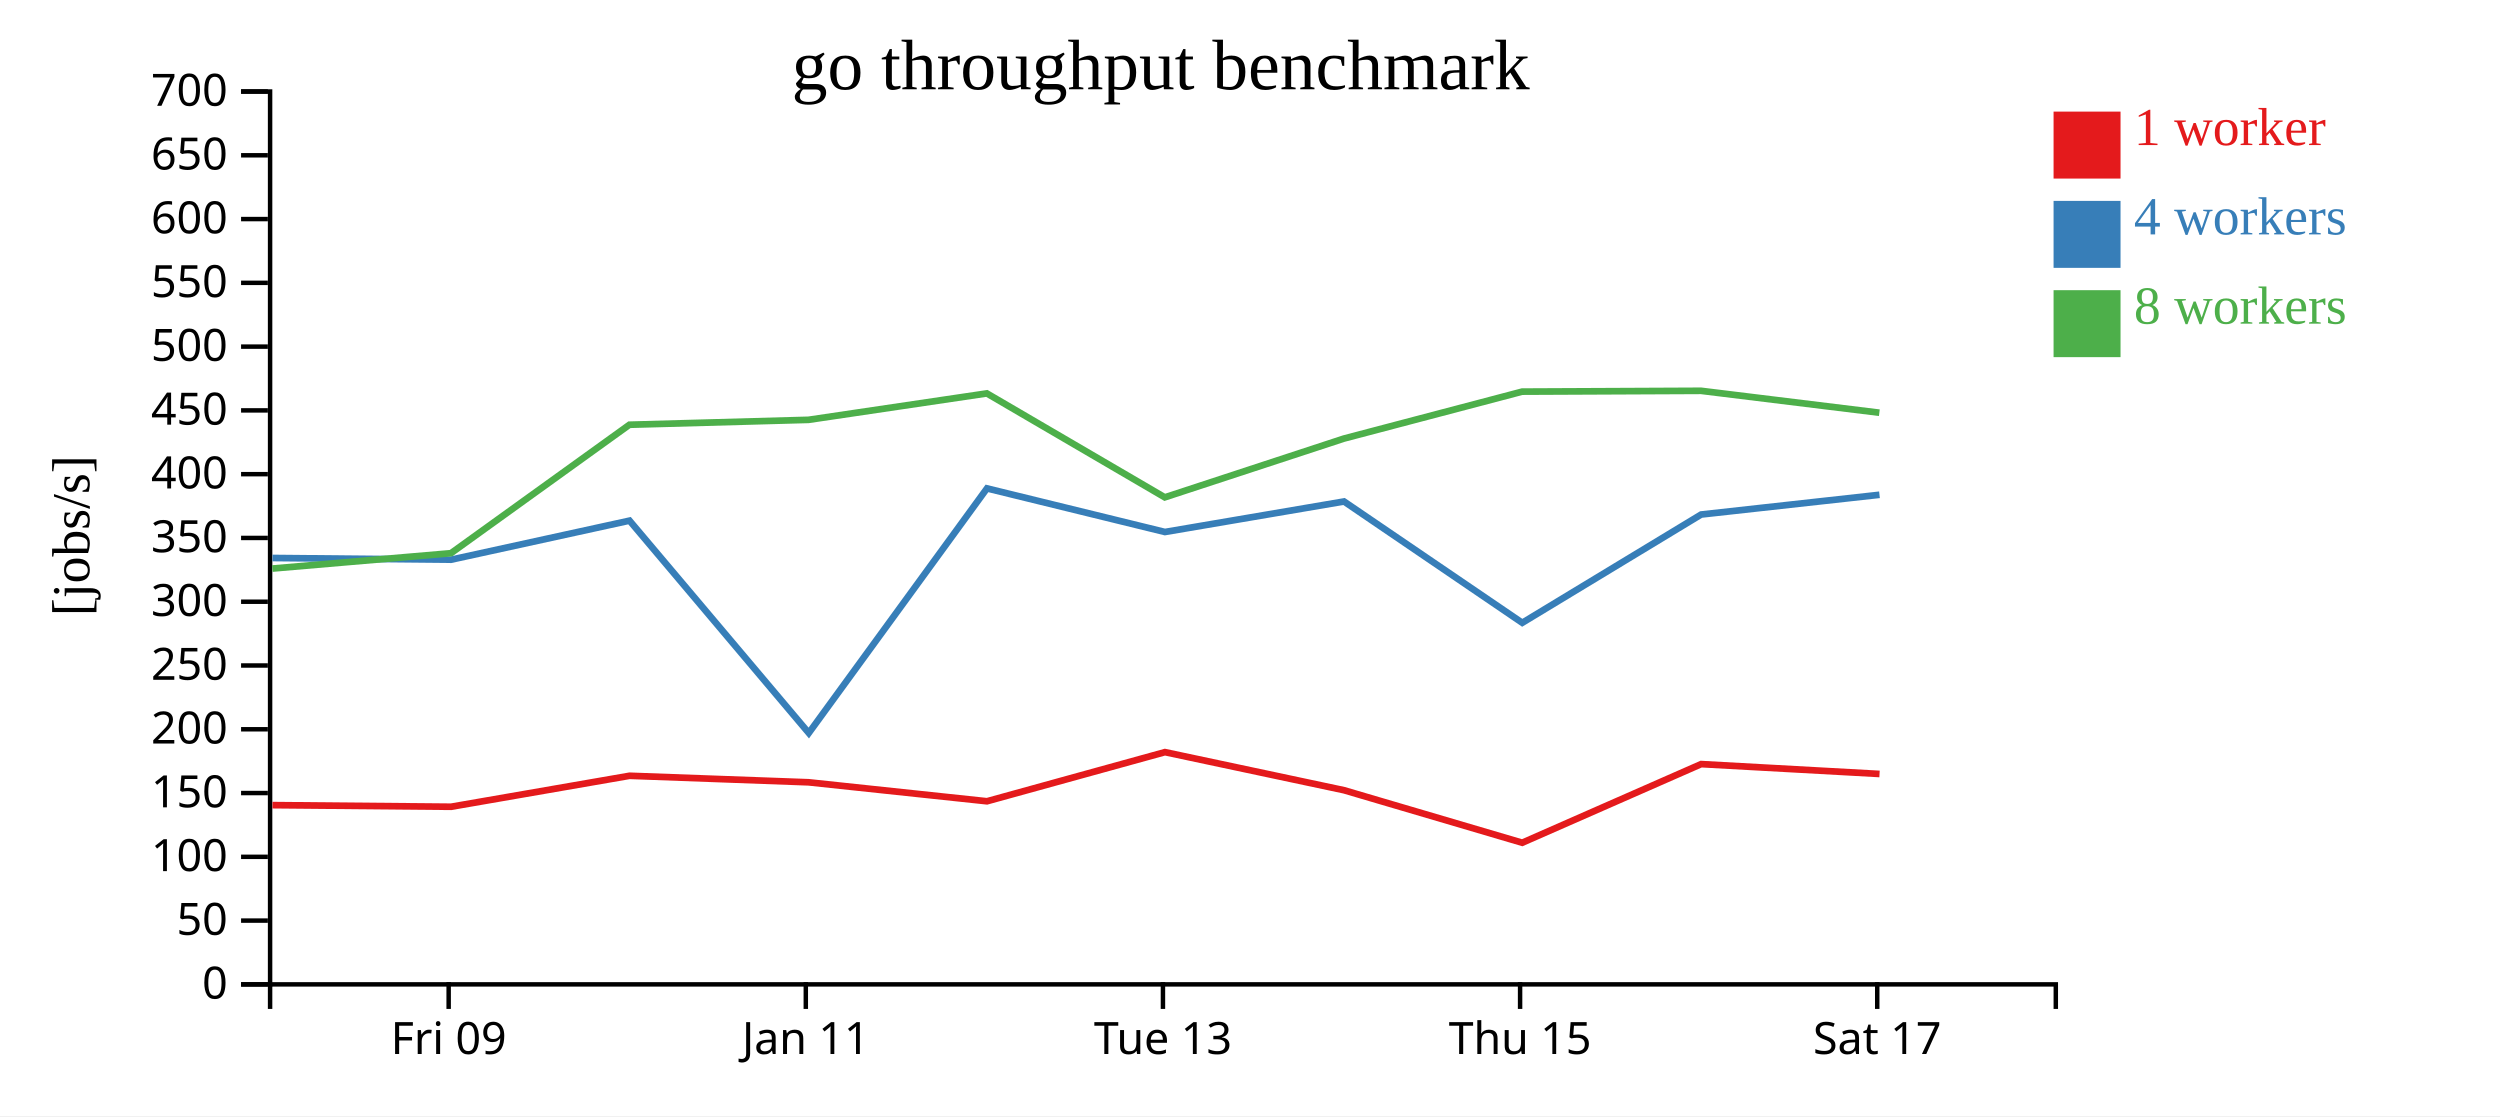
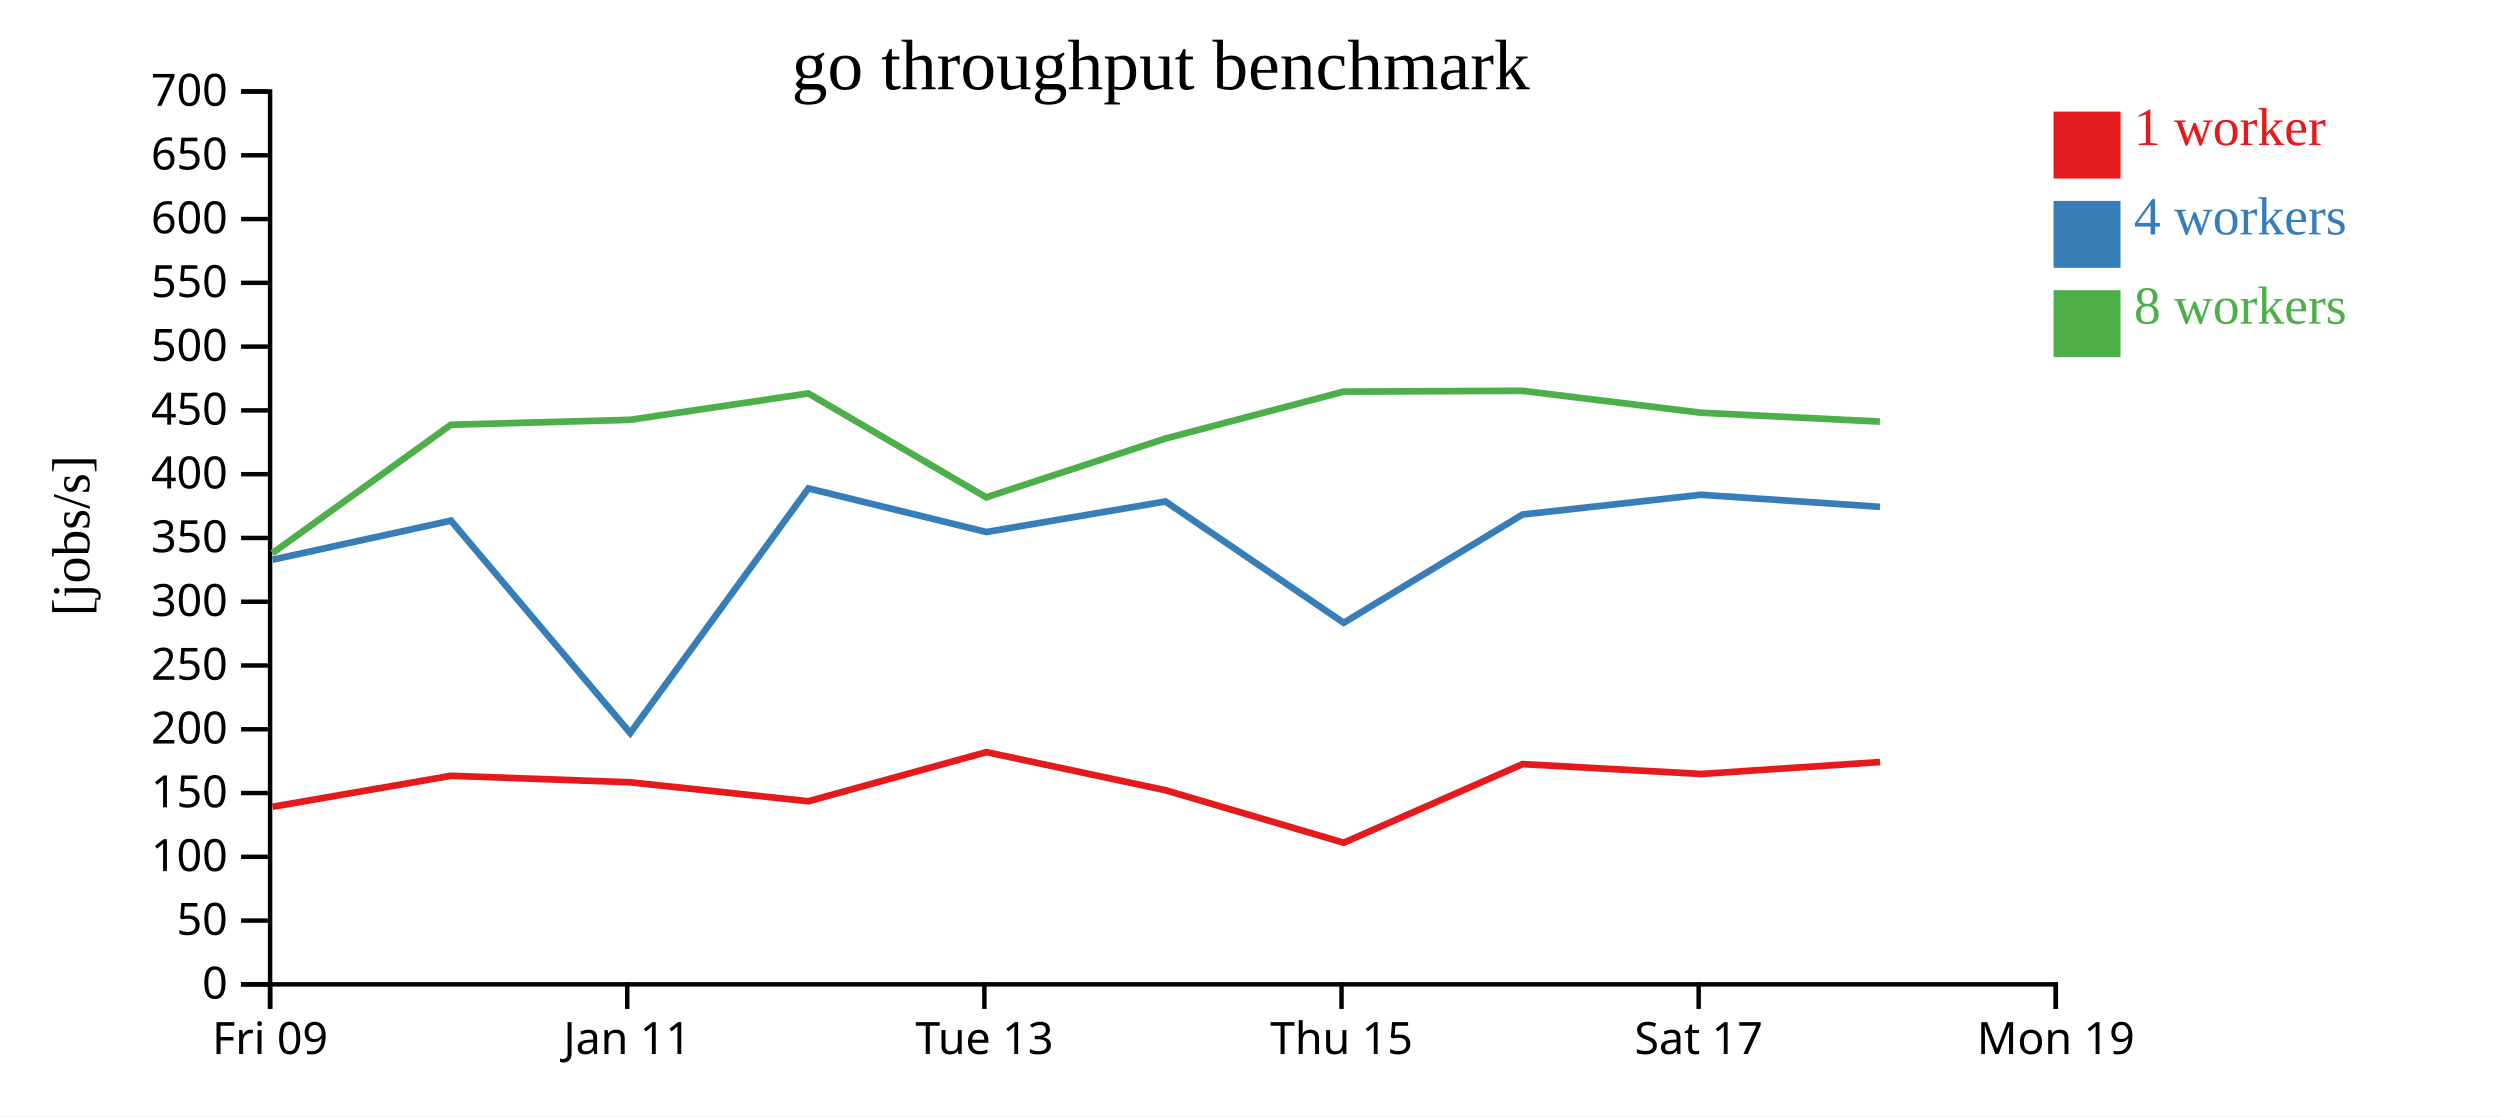
<svg xmlns="http://www.w3.org/2000/svg" width="560" height="250">
  <rect width="100%" height="100%" fill="white" />
  <g transform="translate(60,20)">
    <g transform="translate(0,200)" fill="none" font-size="10" font-family="sans-serif" text-anchor="middle">
      <path class="domain" stroke="currentColor" d="M0.5,6V0.5H400.5V6" />
-       <g class="tick" opacity="1" transform="translate(40.5,0)">
+       <g class="tick" opacity="1" transform="translate(0.5,0)">
        <line stroke="currentColor" y2="6" />
        <text fill="currentColor" y="9" dy="0.71em">Fri 09</text>
      </g>
-       <g class="tick" opacity="1" transform="translate(120.5,0)">
+       <g class="tick" opacity="1" transform="translate(80.5,0)">
        <line stroke="currentColor" y2="6" />
        <text fill="currentColor" y="9" dy="0.71em">Jan 11</text>
      </g>
-       <g class="tick" opacity="1" transform="translate(200.5,0)">
+       <g class="tick" opacity="1" transform="translate(160.5,0)">
        <line stroke="currentColor" y2="6" />
        <text fill="currentColor" y="9" dy="0.71em">Tue 13</text>
      </g>
-       <g class="tick" opacity="1" transform="translate(280.5,0)">
+       <g class="tick" opacity="1" transform="translate(240.5,0)">
        <line stroke="currentColor" y2="6" />
        <text fill="currentColor" y="9" dy="0.71em">Thu 15</text>
      </g>
-       <g class="tick" opacity="1" transform="translate(360.5,0)">
+       <g class="tick" opacity="1" transform="translate(320.5,0)">
        <line stroke="currentColor" y2="6" />
        <text fill="currentColor" y="9" dy="0.71em">Sat 17</text>
+       </g>
+       <g class="tick" opacity="1" transform="translate(400.5,0)">
+         <line stroke="currentColor" y2="6" />
+         <text fill="currentColor" y="9" dy="0.71em">Mon 19</text>
      </g>
    </g>
    <g fill="none" font-size="10" font-family="sans-serif" text-anchor="end">
      <path class="domain" stroke="currentColor" d="M-6,200.5H0.5V0.5H-6" />
      <g class="tick" opacity="1" transform="translate(0,200.5)">
        <line stroke="currentColor" x2="-6" />
        <text fill="currentColor" x="-9" dy="0.32em">0</text>
      </g>
      <g class="tick" opacity="1" transform="translate(0,186.2143)">
        <line stroke="currentColor" x2="-6" />
        <text fill="currentColor" x="-9" dy="0.32em">50</text>
      </g>
      <g class="tick" opacity="1" transform="translate(0,171.9286)">
        <line stroke="currentColor" x2="-6" />
        <text fill="currentColor" x="-9" dy="0.32em">100</text>
      </g>
      <g class="tick" opacity="1" transform="translate(0,157.6429)">
        <line stroke="currentColor" x2="-6" />
        <text fill="currentColor" x="-9" dy="0.32em">150</text>
      </g>
      <g class="tick" opacity="1" transform="translate(0,143.3571)">
        <line stroke="currentColor" x2="-6" />
        <text fill="currentColor" x="-9" dy="0.32em">200</text>
      </g>
      <g class="tick" opacity="1" transform="translate(0,129.0714)">
        <line stroke="currentColor" x2="-6" />
        <text fill="currentColor" x="-9" dy="0.32em">250</text>
      </g>
      <g class="tick" opacity="1" transform="translate(0,114.7857)">
        <line stroke="currentColor" x2="-6" />
        <text fill="currentColor" x="-9" dy="0.32em">300</text>
      </g>
      <g class="tick" opacity="1" transform="translate(0,100.5)">
        <line stroke="currentColor" x2="-6" />
        <text fill="currentColor" x="-9" dy="0.32em">350</text>
      </g>
      <g class="tick" opacity="1" transform="translate(0,86.21429)">
        <line stroke="currentColor" x2="-6" />
        <text fill="currentColor" x="-9" dy="0.32em">400</text>
      </g>
      <g class="tick" opacity="1" transform="translate(0,71.92857)">
        <line stroke="currentColor" x2="-6" />
        <text fill="currentColor" x="-9" dy="0.32em">450</text>
      </g>
      <g class="tick" opacity="1" transform="translate(0,57.64286)">
        <line stroke="currentColor" x2="-6" />
        <text fill="currentColor" x="-9" dy="0.32em">500</text>
      </g>
      <g class="tick" opacity="1" transform="translate(0,43.35714)">
        <line stroke="currentColor" x2="-6" />
        <text fill="currentColor" x="-9" dy="0.32em">550</text>
      </g>
      <g class="tick" opacity="1" transform="translate(0,29.07143)">
        <line stroke="currentColor" x2="-6" />
        <text fill="currentColor" x="-9" dy="0.32em">600</text>
      </g>
      <g class="tick" opacity="1" transform="translate(0,14.78571)">
        <line stroke="currentColor" x2="-6" />
        <text fill="currentColor" x="-9" dy="0.32em">650</text>
      </g>
      <g class="tick" opacity="1" transform="translate(0,0.5)">
        <line stroke="currentColor" x2="-6" />
        <text fill="currentColor" x="-9" dy="0.32em">700</text>
      </g>
    </g>
    <text text-anchor="middle" style="font-size: 12px" transform="rotate(-90)" y="-40" x="-100">[jobs/s]</text>
    <text text-anchor="middle" style="font-size: 16px" y="0" x="200">go throughput benchmark</text>
-     <path class="line" fill="none" stroke="#e41a1c" stroke-width="1.5" d="M1.034,160.351L41.045,160.713L81.019,153.775L121.134,155.235L161.082,159.485L200.946,148.478L241.067,157.013L280.974,168.773L321.058,151.16L361.016,153.368" />
-     <path class="line" fill="none" stroke="#377eb8" stroke-width="1.5" d="M1.035,104.989L41.035,105.372L81.014,96.624L121.167,144.196L161.082,89.401L200.944,99.166L241.058,92.332L280.986,119.506L321.056,95.253L361.005,90.831" />
-     <path class="line" fill="none" stroke="#4daf4a" stroke-width="1.5" d="M1.007,107.356L41.011,103.919L80.991,75.143L121.103,74.042L161.052,68.122L200.912,91.405L241.039,78.238L280.957,67.725L321.026,67.541L360.973,72.449" />
+     <path class="line" fill="none" stroke="#e41a1c" stroke-width="1.5" d="M1.045,160.713L41.019,153.775L81.134,155.235L121.082,159.485L160.946,148.478L201.067,157.013L240.974,168.773L281.058,151.16L321.016,153.368L361.131,150.696" />
+     <path class="line" fill="none" stroke="#377eb8" stroke-width="1.5" d="M1.035,105.372L41.014,96.624L81.167,144.196L121.082,89.401L160.944,99.166L201.058,92.332L240.986,119.506L281.056,95.253L321.005,90.831L361.128,93.536" />
+     <path class="line" fill="none" stroke="#4daf4a" stroke-width="1.5" d="M1.011,103.919L40.991,75.143L81.103,74.042L121.052,68.122L160.912,91.405L201.039,78.238L240.957,67.725L281.026,67.541L320.973,72.449L361.107,74.439" />
    <rect class="dot" x="400" y="5" width="15" height="15" style="fill: #e41a1c;" />
    <rect class="dot" x="400" y="25" width="15" height="15" style="fill: #377eb8;" />
    <rect class="dot" x="400" y="45" width="15" height="15" style="fill: #4daf4a;" />
    <text class="label" x="418" y="12.5" style="fill: #e41a1c; alignment-baseline: middle;" text-anchor="left">1 worker</text>
    <text class="label" x="418" y="32.5" style="fill: #377eb8; alignment-baseline: middle;" text-anchor="left">4 workers</text>
    <text class="label" x="418" y="52.5" style="fill: #4daf4a; alignment-baseline: middle;" text-anchor="left">8 workers</text>
  </g>
</svg>
